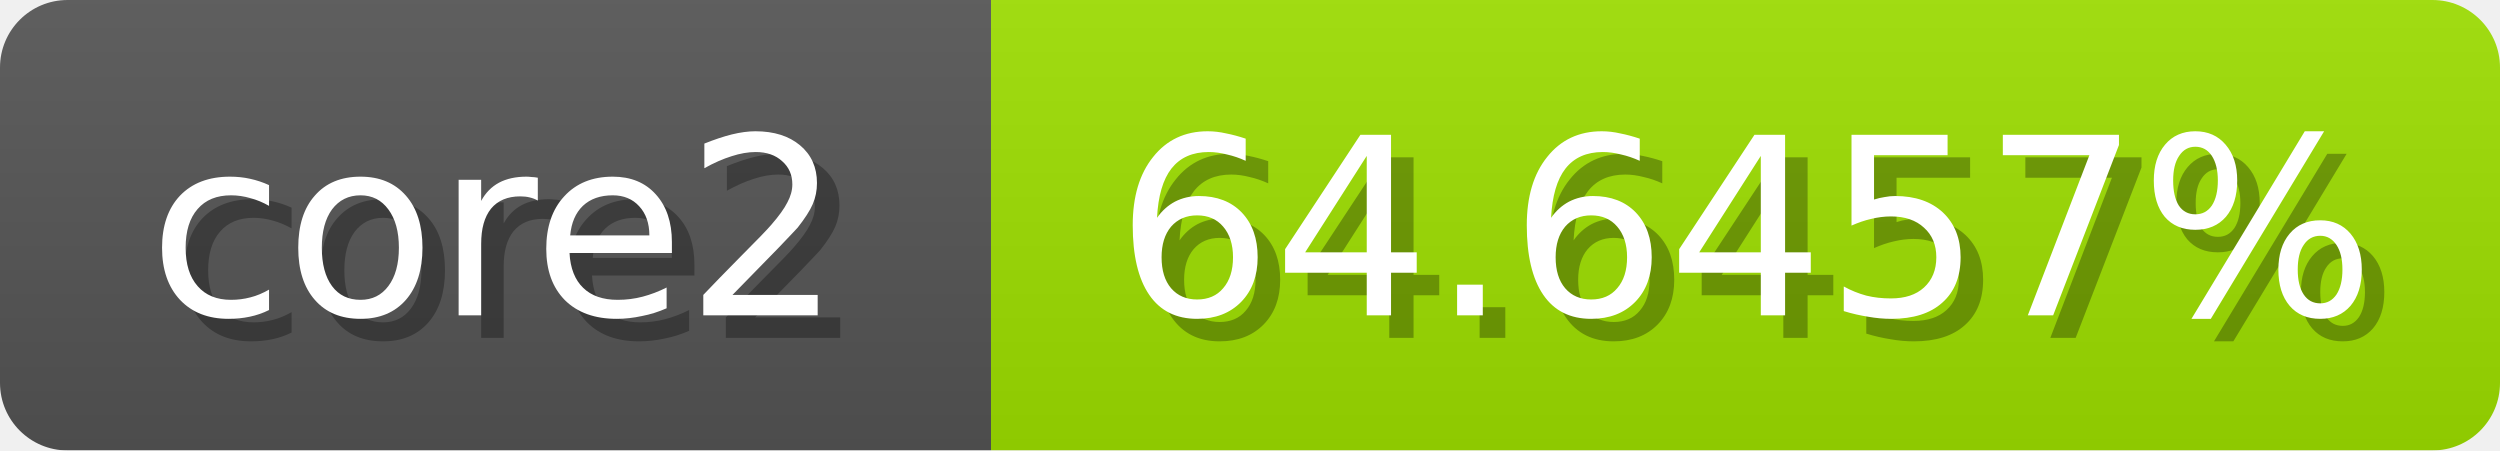
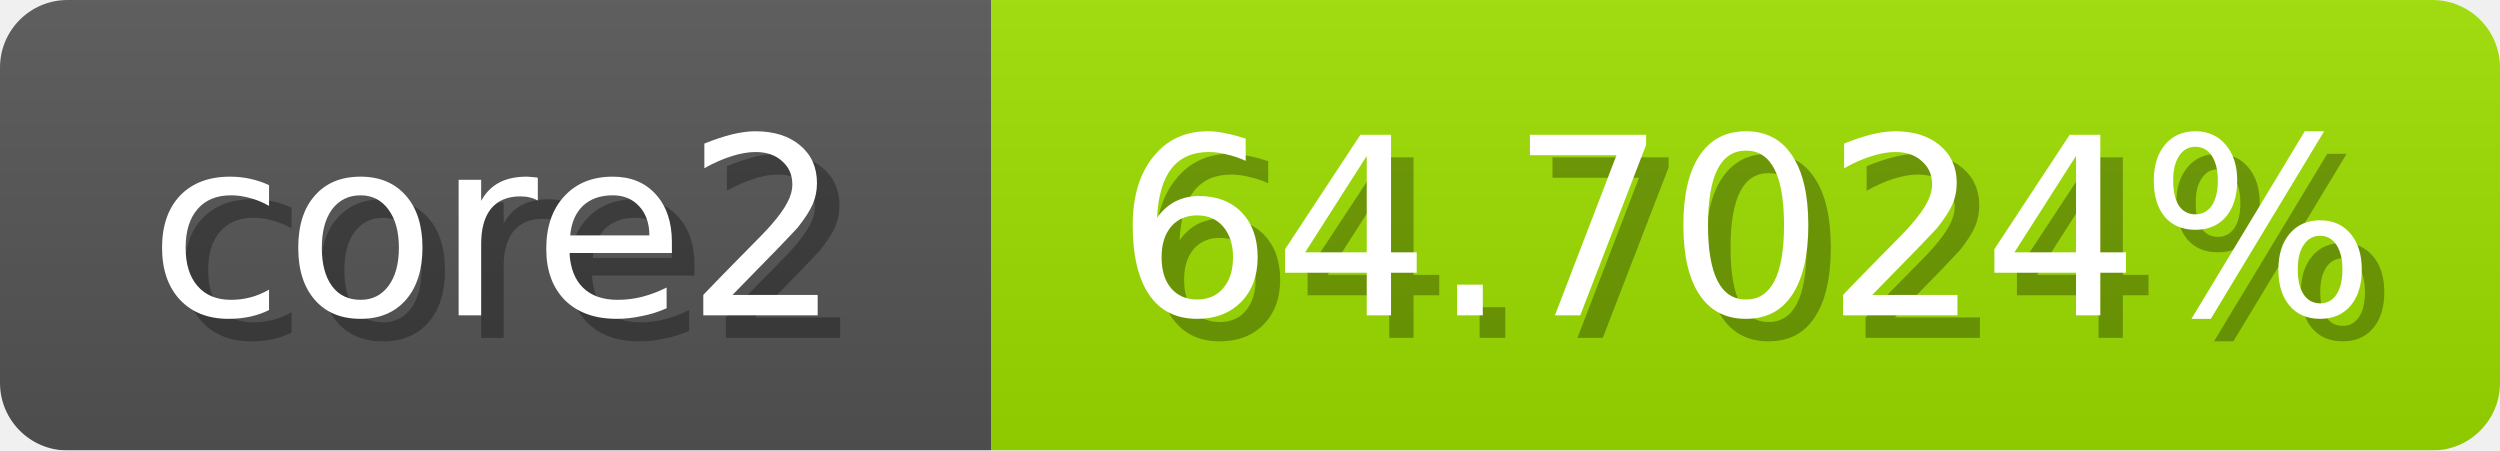
<svg xmlns="http://www.w3.org/2000/svg" width="111" height="20">
  <linearGradient id="b" x2="0" y2="100%">
    <stop offset="0" stop-color="#bbb" stop-opacity=".1" />
    <stop offset="1" stop-opacity=".1" />
  </linearGradient>
  <mask id="anybadge_1">
    <rect width="111" height="20" rx="3" fill="#fff" />
  </mask>
  <g mask="url(#anybadge_1)">
    <path fill="#555" d="M0 0h44v20H0z" />
    <path fill="#9ee000" d="M44 0h67v20H44z" />
    <path fill="url(#b)" d="M0 0h111v20H0z" />
  </g>
  <g fill="#fff" text-anchor="middle" font-family="DejaVu Sans,Verdana,Geneva,sans-serif" font-size="11">
    <text x="23.0" y="15" fill="#010101" fill-opacity=".3">core2</text>
    <text x="22.0" y="14">core2</text>
  </g>
  <g fill="#fff" text-anchor="middle" font-family="DejaVu Sans,Verdana,Geneva,sans-serif" font-size="11">
-     <text x="78.5" y="15" fill="#010101" fill-opacity=".3">64.6457%</text>
-     <text x="77.5" y="14">64.6457%</text>
+     <text x="78.5" y="15" fill="#010101" fill-opacity=".3">64.7024%</text>
+     <text x="77.5" y="14">64.7024%</text>
  </g>
</svg>
